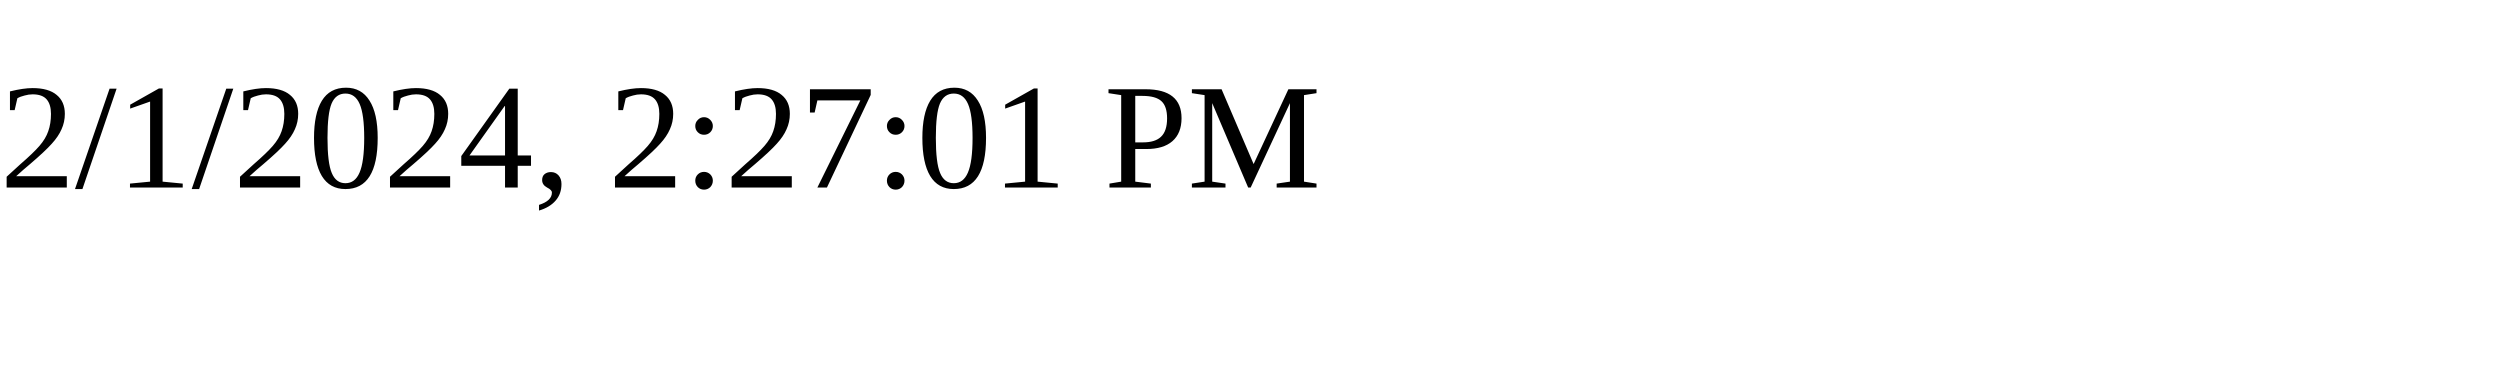
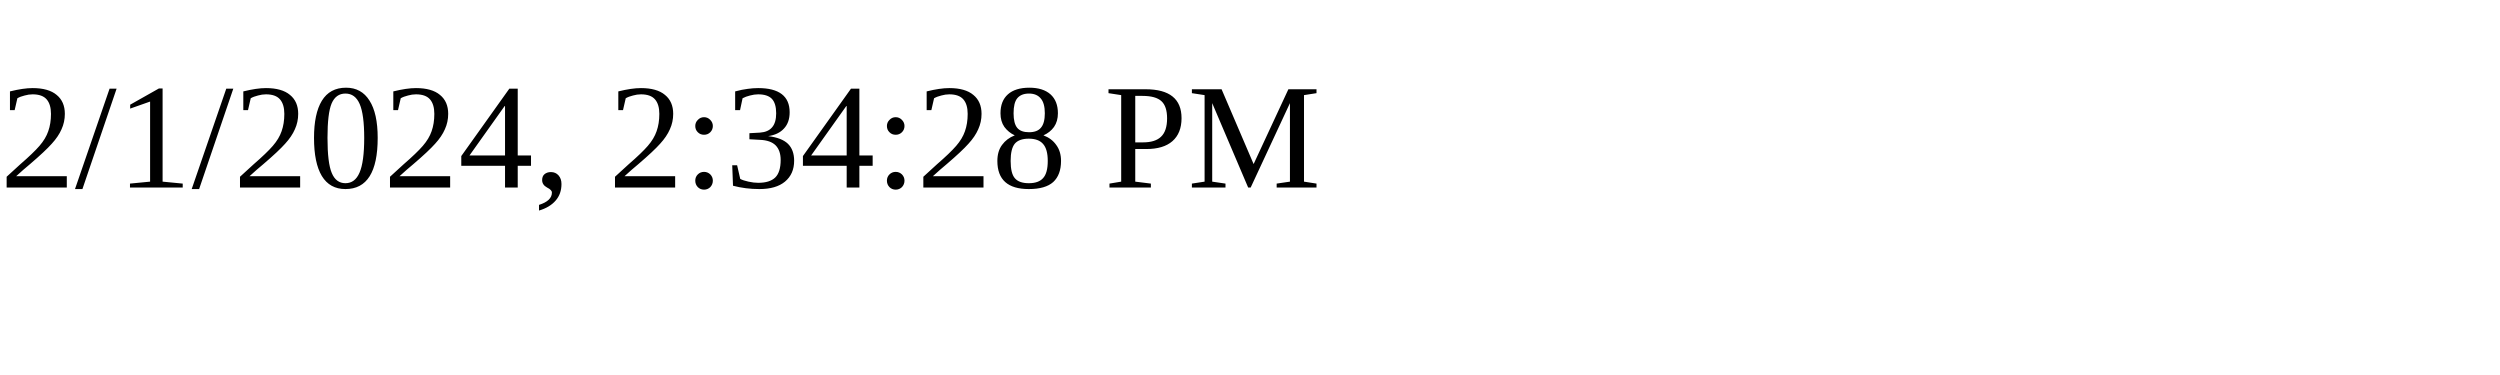
<svg xmlns="http://www.w3.org/2000/svg" height="30" width="200">
-   <text x="0" y="15">2/1/2024, 2:27:01 PM</text>
+   <text x="0" y="15">2/1/2024, 2:34:28 PM</text>
</svg>
